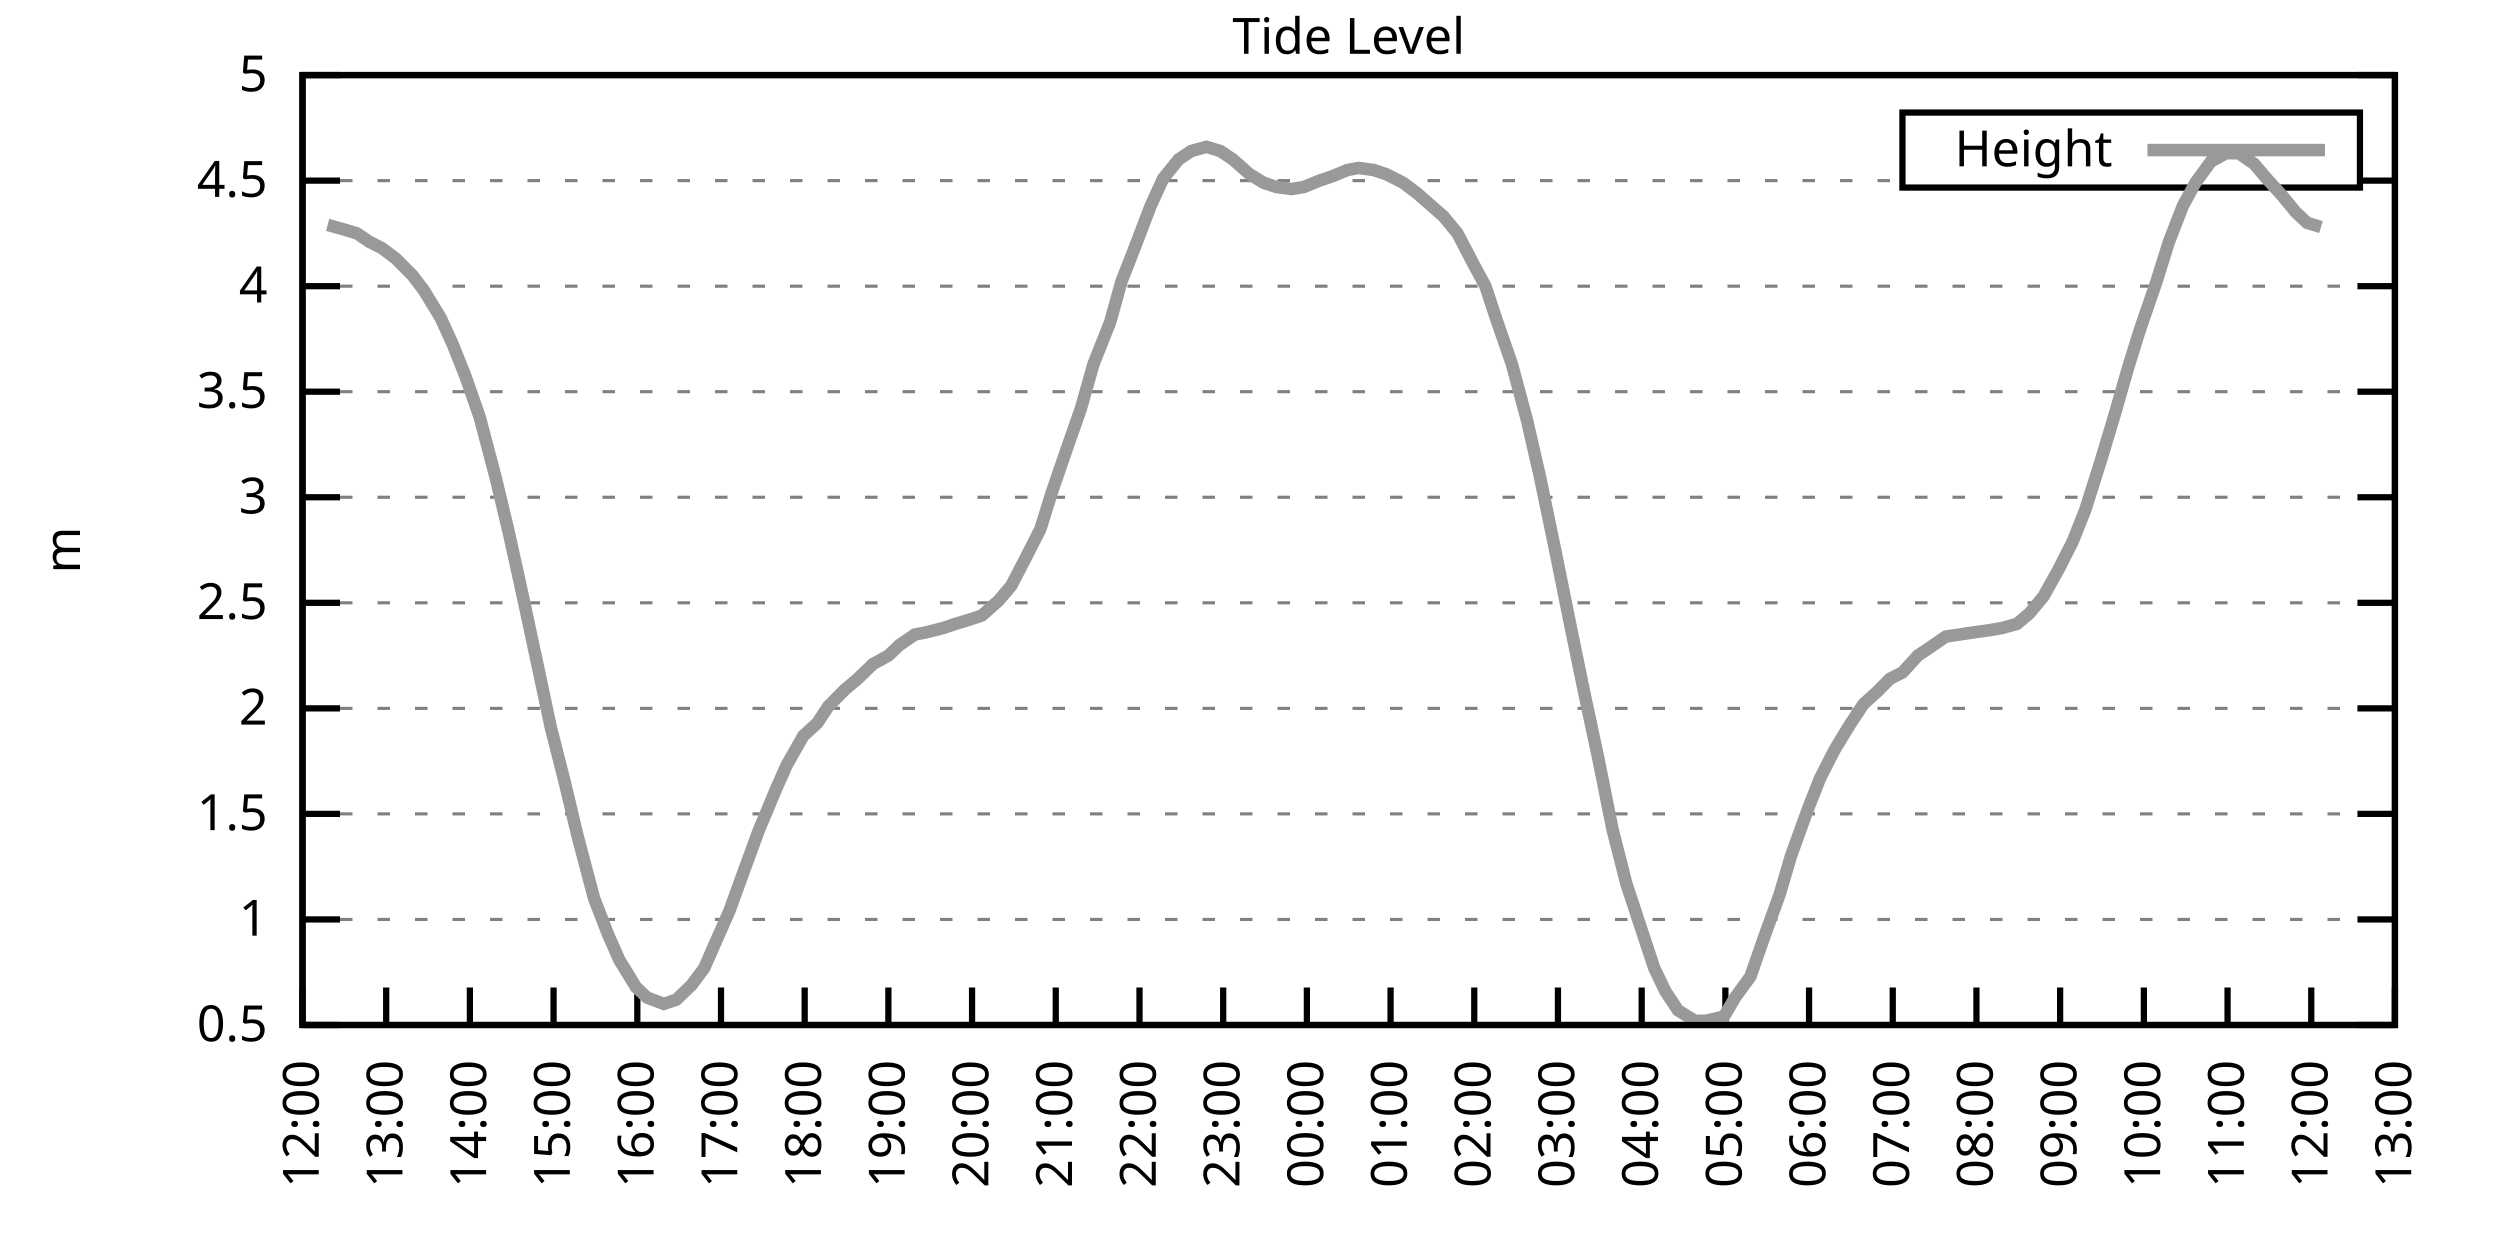
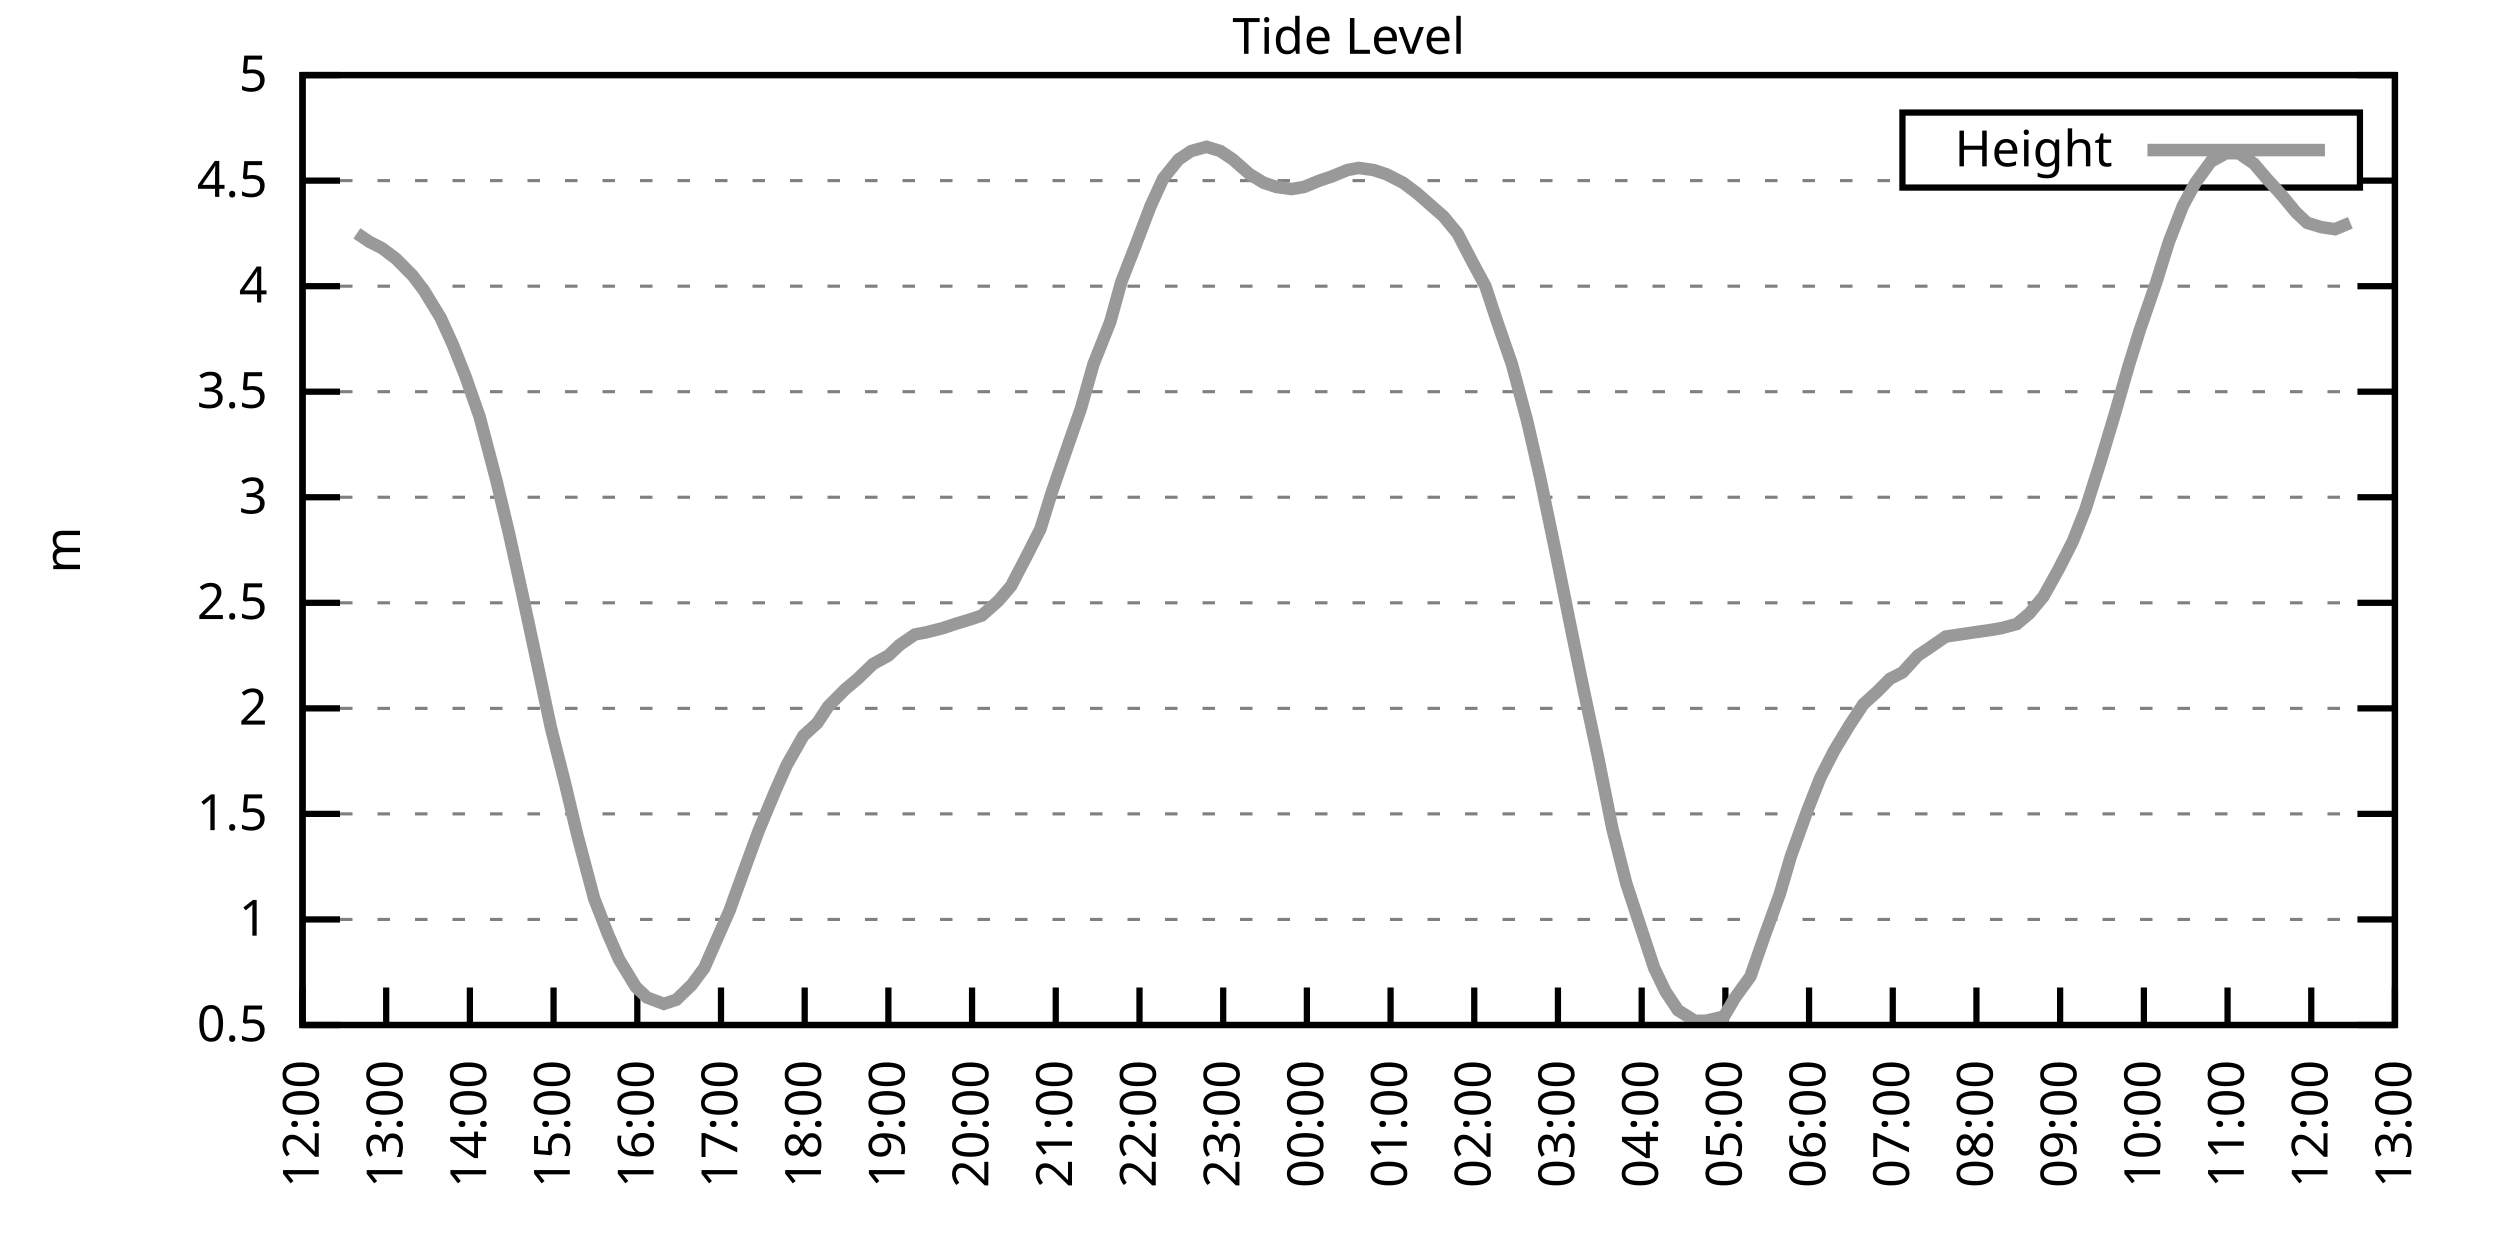
<svg xmlns="http://www.w3.org/2000/svg" xmlns:xlink="http://www.w3.org/1999/xlink" width="400" height="200" viewBox="0 0 400 200">
  <g id="gnuplot_canvas">
    <rect x="0" y="0" width="400" height="200" fill="none" />
    <defs>
      <circle id="gpDot" r="0.5" stroke-width="0.5" stroke="currentColor" />
      <path id="gpPt0" stroke-width="0.333" stroke="currentColor" d="M-1,0 h2 M0,-1 v2" />
      <path id="gpPt1" stroke-width="0.333" stroke="currentColor" d="M-1,-1 L1,1 M1,-1 L-1,1" />
      <path id="gpPt2" stroke-width="0.333" stroke="currentColor" d="M-1,0 L1,0 M0,-1 L0,1 M-1,-1 L1,1 M-1,1 L1,-1" />
      <rect id="gpPt3" stroke-width="0.333" stroke="currentColor" x="-1" y="-1" width="2" height="2" />
      <rect id="gpPt4" stroke-width="0.333" stroke="currentColor" fill="currentColor" x="-1" y="-1" width="2" height="2" />
      <circle id="gpPt5" stroke-width="0.333" stroke="currentColor" cx="0" cy="0" r="1" />
      <use xlink:href="#gpPt5" id="gpPt6" fill="currentColor" stroke="none" />
      <path id="gpPt7" stroke-width="0.333" stroke="currentColor" d="M0,-1.33 L-1.33,0.67 L1.33,0.67 z" />
      <use xlink:href="#gpPt7" id="gpPt8" fill="currentColor" stroke="none" />
      <use xlink:href="#gpPt7" id="gpPt9" stroke="currentColor" transform="rotate(180)" />
      <use xlink:href="#gpPt9" id="gpPt10" fill="currentColor" stroke="none" />
      <use xlink:href="#gpPt3" id="gpPt11" stroke="currentColor" transform="rotate(45)" />
      <use xlink:href="#gpPt11" id="gpPt12" fill="currentColor" stroke="none" />
      <path id="gpPt13" stroke-width="0.333" stroke="currentColor" d="M0,1.330 L1.265,0.411 L0.782,-1.067 L-0.782,-1.076 L-1.265,0.411 z" />
      <use xlink:href="#gpPt13" id="gpPt14" fill="currentColor" stroke="none" />
      <filter id="textbox" filterUnits="objectBoundingBox" x="0" y="0" height="1" width="1">
        <feFlood flood-color="white" flood-opacity="1" result="bgnd" />
        <feComposite in="SourceGraphic" in2="bgnd" operator="atop" />
      </filter>
      <filter id="greybox" filterUnits="objectBoundingBox" x="0" y="0" height="1" width="1">
        <feFlood flood-color="lightgrey" flood-opacity="1" result="grey" />
        <feComposite in="SourceGraphic" in2="grey" operator="atop" />
      </filter>
    </defs>
    <g fill="none" color="white" stroke="currentColor" stroke-width="1.00" stroke-linecap="butt" stroke-linejoin="miter">
</g>
    <g fill="none" color="black" stroke="currentColor" stroke-width="1.00" stroke-linecap="butt" stroke-linejoin="miter">
      <g stroke="none" shape-rendering="crispEdges">
        <polygon fill="rgb(255, 255, 255)" points="48.40,164.00 383.18,164.00 383.18,12.02 48.40,12.02 " />
      </g>
    </g>
    <g fill="none" color="black" stroke="currentColor" stroke-width="1.00" stroke-linecap="butt" stroke-linejoin="miter">
</g>
    <g fill="none" color="black" stroke="black" stroke-width="0.50" stroke-linecap="butt" stroke-linejoin="miter">
</g>
    <g fill="none" color="gray" stroke="currentColor" stroke-width="0.50" stroke-linecap="butt" stroke-linejoin="miter">
      <path stroke="gray" stroke-dasharray="2,4" class="gridline" d="M48.40,164.00 L383.19,164.00  " />
    </g>
    <g fill="none" color="gray" stroke="gray" stroke-width="1.00" stroke-linecap="butt" stroke-linejoin="miter">
</g>
    <g fill="none" color="black" stroke="currentColor" stroke-width="1.00" stroke-linecap="butt" stroke-linejoin="miter">
      <path stroke="black" d="M48.40,164.00 L54.40,164.00 M383.19,164.00 L377.19,164.00  " />
      <g transform="translate(42.80,166.60)" stroke="none" fill="black" font-family="Sans" font-size="8.00" text-anchor="end">
        <text>
          <tspan font-family="Sans"> 0.5</tspan>
        </text>
      </g>
    </g>
    <g fill="none" color="black" stroke="currentColor" stroke-width="1.00" stroke-linecap="butt" stroke-linejoin="miter">
</g>
    <g fill="none" color="black" stroke="black" stroke-width="0.50" stroke-linecap="butt" stroke-linejoin="miter">
</g>
    <g fill="none" color="gray" stroke="currentColor" stroke-width="0.50" stroke-linecap="butt" stroke-linejoin="miter">
      <path stroke="gray" stroke-dasharray="2,4" class="gridline" d="M48.40,147.11 L383.19,147.11  " />
    </g>
    <g fill="none" color="gray" stroke="gray" stroke-width="1.00" stroke-linecap="butt" stroke-linejoin="miter">
</g>
    <g fill="none" color="black" stroke="currentColor" stroke-width="1.00" stroke-linecap="butt" stroke-linejoin="miter">
      <path stroke="black" d="M48.40,147.11 L54.40,147.11 M383.19,147.11 L377.19,147.11  " />
      <g transform="translate(42.80,149.71)" stroke="none" fill="black" font-family="Sans" font-size="8.00" text-anchor="end">
        <text>
          <tspan font-family="Sans"> 1</tspan>
        </text>
      </g>
    </g>
    <g fill="none" color="black" stroke="currentColor" stroke-width="1.00" stroke-linecap="butt" stroke-linejoin="miter">
</g>
    <g fill="none" color="black" stroke="black" stroke-width="0.50" stroke-linecap="butt" stroke-linejoin="miter">
</g>
    <g fill="none" color="gray" stroke="currentColor" stroke-width="0.50" stroke-linecap="butt" stroke-linejoin="miter">
      <path stroke="gray" stroke-dasharray="2,4" class="gridline" d="M48.40,130.22 L383.19,130.22  " />
    </g>
    <g fill="none" color="gray" stroke="gray" stroke-width="1.00" stroke-linecap="butt" stroke-linejoin="miter">
</g>
    <g fill="none" color="black" stroke="currentColor" stroke-width="1.00" stroke-linecap="butt" stroke-linejoin="miter">
      <path stroke="black" d="M48.40,130.22 L54.40,130.22 M383.19,130.22 L377.19,130.22  " />
      <g transform="translate(42.80,132.82)" stroke="none" fill="black" font-family="Sans" font-size="8.00" text-anchor="end">
        <text>
          <tspan font-family="Sans"> 1.5</tspan>
        </text>
      </g>
    </g>
    <g fill="none" color="black" stroke="currentColor" stroke-width="1.00" stroke-linecap="butt" stroke-linejoin="miter">
</g>
    <g fill="none" color="black" stroke="black" stroke-width="0.50" stroke-linecap="butt" stroke-linejoin="miter">
</g>
    <g fill="none" color="gray" stroke="currentColor" stroke-width="0.50" stroke-linecap="butt" stroke-linejoin="miter">
      <path stroke="gray" stroke-dasharray="2,4" class="gridline" d="M48.40,113.34 L383.19,113.34  " />
    </g>
    <g fill="none" color="gray" stroke="gray" stroke-width="1.00" stroke-linecap="butt" stroke-linejoin="miter">
</g>
    <g fill="none" color="black" stroke="currentColor" stroke-width="1.00" stroke-linecap="butt" stroke-linejoin="miter">
      <path stroke="black" d="M48.40,113.34 L54.40,113.34 M383.19,113.34 L377.19,113.34  " />
      <g transform="translate(42.80,115.94)" stroke="none" fill="black" font-family="Sans" font-size="8.00" text-anchor="end">
        <text>
          <tspan font-family="Sans"> 2</tspan>
        </text>
      </g>
    </g>
    <g fill="none" color="black" stroke="currentColor" stroke-width="1.00" stroke-linecap="butt" stroke-linejoin="miter">
</g>
    <g fill="none" color="black" stroke="black" stroke-width="0.50" stroke-linecap="butt" stroke-linejoin="miter">
</g>
    <g fill="none" color="gray" stroke="currentColor" stroke-width="0.50" stroke-linecap="butt" stroke-linejoin="miter">
      <path stroke="gray" stroke-dasharray="2,4" class="gridline" d="M48.40,96.45 L383.19,96.45  " />
    </g>
    <g fill="none" color="gray" stroke="gray" stroke-width="1.00" stroke-linecap="butt" stroke-linejoin="miter">
</g>
    <g fill="none" color="black" stroke="currentColor" stroke-width="1.00" stroke-linecap="butt" stroke-linejoin="miter">
      <path stroke="black" d="M48.40,96.45 L54.40,96.45 M383.19,96.45 L377.19,96.45  " />
      <g transform="translate(42.80,99.05)" stroke="none" fill="black" font-family="Sans" font-size="8.00" text-anchor="end">
        <text>
          <tspan font-family="Sans"> 2.5</tspan>
        </text>
      </g>
    </g>
    <g fill="none" color="black" stroke="currentColor" stroke-width="1.00" stroke-linecap="butt" stroke-linejoin="miter">
</g>
    <g fill="none" color="black" stroke="black" stroke-width="0.50" stroke-linecap="butt" stroke-linejoin="miter">
</g>
    <g fill="none" color="gray" stroke="currentColor" stroke-width="0.50" stroke-linecap="butt" stroke-linejoin="miter">
      <path stroke="gray" stroke-dasharray="2,4" class="gridline" d="M48.40,79.56 L383.19,79.56  " />
    </g>
    <g fill="none" color="gray" stroke="gray" stroke-width="1.00" stroke-linecap="butt" stroke-linejoin="miter">
</g>
    <g fill="none" color="black" stroke="currentColor" stroke-width="1.00" stroke-linecap="butt" stroke-linejoin="miter">
      <path stroke="black" d="M48.40,79.56 L54.40,79.56 M383.19,79.56 L377.19,79.56  " />
      <g transform="translate(42.80,82.16)" stroke="none" fill="black" font-family="Sans" font-size="8.00" text-anchor="end">
        <text>
          <tspan font-family="Sans"> 3</tspan>
        </text>
      </g>
    </g>
    <g fill="none" color="black" stroke="currentColor" stroke-width="1.00" stroke-linecap="butt" stroke-linejoin="miter">
</g>
    <g fill="none" color="black" stroke="black" stroke-width="0.50" stroke-linecap="butt" stroke-linejoin="miter">
</g>
    <g fill="none" color="gray" stroke="currentColor" stroke-width="0.50" stroke-linecap="butt" stroke-linejoin="miter">
      <path stroke="gray" stroke-dasharray="2,4" class="gridline" d="M48.40,62.67 L383.19,62.67  " />
    </g>
    <g fill="none" color="gray" stroke="gray" stroke-width="1.00" stroke-linecap="butt" stroke-linejoin="miter">
</g>
    <g fill="none" color="black" stroke="currentColor" stroke-width="1.00" stroke-linecap="butt" stroke-linejoin="miter">
      <path stroke="black" d="M48.40,62.67 L54.40,62.67 M383.19,62.67 L377.19,62.67  " />
      <g transform="translate(42.80,65.27)" stroke="none" fill="black" font-family="Sans" font-size="8.00" text-anchor="end">
        <text>
          <tspan font-family="Sans"> 3.5</tspan>
        </text>
      </g>
    </g>
    <g fill="none" color="black" stroke="currentColor" stroke-width="1.00" stroke-linecap="butt" stroke-linejoin="miter">
</g>
    <g fill="none" color="black" stroke="black" stroke-width="0.50" stroke-linecap="butt" stroke-linejoin="miter">
</g>
    <g fill="none" color="gray" stroke="currentColor" stroke-width="0.50" stroke-linecap="butt" stroke-linejoin="miter">
      <path stroke="gray" stroke-dasharray="2,4" class="gridline" d="M48.40,45.79 L383.19,45.79  " />
    </g>
    <g fill="none" color="gray" stroke="gray" stroke-width="1.00" stroke-linecap="butt" stroke-linejoin="miter">
</g>
    <g fill="none" color="black" stroke="currentColor" stroke-width="1.00" stroke-linecap="butt" stroke-linejoin="miter">
      <path stroke="black" d="M48.40,45.79 L54.40,45.79 M383.19,45.79 L377.19,45.79  " />
      <g transform="translate(42.80,48.39)" stroke="none" fill="black" font-family="Sans" font-size="8.00" text-anchor="end">
        <text>
          <tspan font-family="Sans"> 4</tspan>
        </text>
      </g>
    </g>
    <g fill="none" color="black" stroke="currentColor" stroke-width="1.00" stroke-linecap="butt" stroke-linejoin="miter">
</g>
    <g fill="none" color="black" stroke="black" stroke-width="0.50" stroke-linecap="butt" stroke-linejoin="miter">
</g>
    <g fill="none" color="gray" stroke="currentColor" stroke-width="0.50" stroke-linecap="butt" stroke-linejoin="miter">
      <path stroke="gray" stroke-dasharray="2,4" class="gridline" d="M48.40,28.90 L304.39,28.90 M377.59,28.90 L383.19,28.90  " />
    </g>
    <g fill="none" color="gray" stroke="gray" stroke-width="1.00" stroke-linecap="butt" stroke-linejoin="miter">
</g>
    <g fill="none" color="black" stroke="currentColor" stroke-width="1.00" stroke-linecap="butt" stroke-linejoin="miter">
      <path stroke="black" d="M48.40,28.90 L54.40,28.90 M383.19,28.90 L377.19,28.90  " />
      <g transform="translate(42.80,31.50)" stroke="none" fill="black" font-family="Sans" font-size="8.00" text-anchor="end">
        <text>
          <tspan font-family="Sans"> 4.5</tspan>
        </text>
      </g>
    </g>
    <g fill="none" color="black" stroke="currentColor" stroke-width="1.00" stroke-linecap="butt" stroke-linejoin="miter">
</g>
    <g fill="none" color="black" stroke="black" stroke-width="0.50" stroke-linecap="butt" stroke-linejoin="miter">
</g>
    <g fill="none" color="gray" stroke="currentColor" stroke-width="0.50" stroke-linecap="butt" stroke-linejoin="miter">
      <path stroke="gray" stroke-dasharray="2,4" class="gridline" d="M48.40,12.01 L383.19,12.01  " />
    </g>
    <g fill="none" color="gray" stroke="gray" stroke-width="1.00" stroke-linecap="butt" stroke-linejoin="miter">
</g>
    <g fill="none" color="black" stroke="currentColor" stroke-width="1.00" stroke-linecap="butt" stroke-linejoin="miter">
      <path stroke="black" d="M48.40,12.01 L54.40,12.01 M383.19,12.01 L377.19,12.01  " />
      <g transform="translate(42.80,14.61)" stroke="none" fill="black" font-family="Sans" font-size="8.00" text-anchor="end">
        <text>
          <tspan font-family="Sans"> 5</tspan>
        </text>
      </g>
    </g>
    <g fill="none" color="black" stroke="currentColor" stroke-width="1.00" stroke-linecap="butt" stroke-linejoin="miter">
      <path stroke="black" d="M48.40,164.00 L48.40,158.00  " />
      <g transform="translate(51.00,169.60) rotate(270.00)" stroke="none" fill="black" font-family="Sans" font-size="8.00" text-anchor="end">
        <text>
          <tspan font-family="Sans">12:00</tspan>
        </text>
      </g>
    </g>
    <g fill="none" color="black" stroke="currentColor" stroke-width="1.00" stroke-linecap="butt" stroke-linejoin="miter">
      <path stroke="black" d="M61.79,164.00 L61.79,158.00  " />
      <g transform="translate(64.39,169.60) rotate(270.00)" stroke="none" fill="black" font-family="Sans" font-size="8.00" text-anchor="end">
        <text>
          <tspan font-family="Sans">13:00</tspan>
        </text>
      </g>
    </g>
    <g fill="none" color="black" stroke="currentColor" stroke-width="1.00" stroke-linecap="butt" stroke-linejoin="miter">
      <path stroke="black" d="M75.18,164.00 L75.18,158.00  " />
      <g transform="translate(77.78,169.60) rotate(270.00)" stroke="none" fill="black" font-family="Sans" font-size="8.00" text-anchor="end">
        <text>
          <tspan font-family="Sans">14:00</tspan>
        </text>
      </g>
    </g>
    <g fill="none" color="black" stroke="currentColor" stroke-width="1.00" stroke-linecap="butt" stroke-linejoin="miter">
      <path stroke="black" d="M88.57,164.00 L88.57,158.00  " />
      <g transform="translate(91.17,169.60) rotate(270.00)" stroke="none" fill="black" font-family="Sans" font-size="8.00" text-anchor="end">
        <text>
          <tspan font-family="Sans">15:00</tspan>
        </text>
      </g>
    </g>
    <g fill="none" color="black" stroke="currentColor" stroke-width="1.00" stroke-linecap="butt" stroke-linejoin="miter">
      <path stroke="black" d="M101.97,164.00 L101.97,158.00  " />
      <g transform="translate(104.57,169.60) rotate(270.00)" stroke="none" fill="black" font-family="Sans" font-size="8.00" text-anchor="end">
        <text>
          <tspan font-family="Sans">16:00</tspan>
        </text>
      </g>
    </g>
    <g fill="none" color="black" stroke="currentColor" stroke-width="1.00" stroke-linecap="butt" stroke-linejoin="miter">
      <path stroke="black" d="M115.36,164.00 L115.36,158.00  " />
      <g transform="translate(117.96,169.60) rotate(270.00)" stroke="none" fill="black" font-family="Sans" font-size="8.00" text-anchor="end">
        <text>
          <tspan font-family="Sans">17:00</tspan>
        </text>
      </g>
    </g>
    <g fill="none" color="black" stroke="currentColor" stroke-width="1.00" stroke-linecap="butt" stroke-linejoin="miter">
      <path stroke="black" d="M128.75,164.00 L128.75,158.00  " />
      <g transform="translate(131.35,169.60) rotate(270.00)" stroke="none" fill="black" font-family="Sans" font-size="8.00" text-anchor="end">
        <text>
          <tspan font-family="Sans">18:00</tspan>
        </text>
      </g>
    </g>
    <g fill="none" color="black" stroke="currentColor" stroke-width="1.00" stroke-linecap="butt" stroke-linejoin="miter">
      <path stroke="black" d="M142.14,164.00 L142.14,158.00  " />
      <g transform="translate(144.74,169.60) rotate(270.00)" stroke="none" fill="black" font-family="Sans" font-size="8.00" text-anchor="end">
        <text>
          <tspan font-family="Sans">19:00</tspan>
        </text>
      </g>
    </g>
    <g fill="none" color="black" stroke="currentColor" stroke-width="1.00" stroke-linecap="butt" stroke-linejoin="miter">
      <path stroke="black" d="M155.53,164.00 L155.53,158.00  " />
      <g transform="translate(158.13,169.60) rotate(270.00)" stroke="none" fill="black" font-family="Sans" font-size="8.00" text-anchor="end">
        <text>
          <tspan font-family="Sans">20:00</tspan>
        </text>
      </g>
    </g>
    <g fill="none" color="black" stroke="currentColor" stroke-width="1.00" stroke-linecap="butt" stroke-linejoin="miter">
      <path stroke="black" d="M168.92,164.00 L168.92,158.00  " />
      <g transform="translate(171.52,169.60) rotate(270.00)" stroke="none" fill="black" font-family="Sans" font-size="8.00" text-anchor="end">
        <text>
          <tspan font-family="Sans">21:00</tspan>
        </text>
      </g>
    </g>
    <g fill="none" color="black" stroke="currentColor" stroke-width="1.00" stroke-linecap="butt" stroke-linejoin="miter">
      <path stroke="black" d="M182.32,164.00 L182.32,158.00  " />
      <g transform="translate(184.92,169.60) rotate(270.00)" stroke="none" fill="black" font-family="Sans" font-size="8.00" text-anchor="end">
        <text>
          <tspan font-family="Sans">22:00</tspan>
        </text>
      </g>
    </g>
    <g fill="none" color="black" stroke="currentColor" stroke-width="1.00" stroke-linecap="butt" stroke-linejoin="miter">
      <path stroke="black" d="M195.71,164.00 L195.71,158.00  " />
      <g transform="translate(198.31,169.60) rotate(270.00)" stroke="none" fill="black" font-family="Sans" font-size="8.00" text-anchor="end">
        <text>
          <tspan font-family="Sans">23:00</tspan>
        </text>
      </g>
    </g>
    <g fill="none" color="black" stroke="currentColor" stroke-width="1.00" stroke-linecap="butt" stroke-linejoin="miter">
      <path stroke="black" d="M209.10,164.00 L209.10,158.00  " />
      <g transform="translate(211.70,169.60) rotate(270.00)" stroke="none" fill="black" font-family="Sans" font-size="8.00" text-anchor="end">
        <text>
          <tspan font-family="Sans">00:00</tspan>
        </text>
      </g>
    </g>
    <g fill="none" color="black" stroke="currentColor" stroke-width="1.00" stroke-linecap="butt" stroke-linejoin="miter">
      <path stroke="black" d="M222.49,164.00 L222.49,158.00  " />
      <g transform="translate(225.09,169.60) rotate(270.00)" stroke="none" fill="black" font-family="Sans" font-size="8.00" text-anchor="end">
        <text>
          <tspan font-family="Sans">01:00</tspan>
        </text>
      </g>
    </g>
    <g fill="none" color="black" stroke="currentColor" stroke-width="1.00" stroke-linecap="butt" stroke-linejoin="miter">
      <path stroke="black" d="M235.88,164.00 L235.88,158.00  " />
      <g transform="translate(238.48,169.60) rotate(270.00)" stroke="none" fill="black" font-family="Sans" font-size="8.00" text-anchor="end">
        <text>
          <tspan font-family="Sans">02:00</tspan>
        </text>
      </g>
    </g>
    <g fill="none" color="black" stroke="currentColor" stroke-width="1.00" stroke-linecap="butt" stroke-linejoin="miter">
      <path stroke="black" d="M249.27,164.00 L249.27,158.00  " />
      <g transform="translate(251.87,169.60) rotate(270.00)" stroke="none" fill="black" font-family="Sans" font-size="8.00" text-anchor="end">
        <text>
          <tspan font-family="Sans">03:00</tspan>
        </text>
      </g>
    </g>
    <g fill="none" color="black" stroke="currentColor" stroke-width="1.00" stroke-linecap="butt" stroke-linejoin="miter">
      <path stroke="black" d="M262.67,164.00 L262.67,158.00  " />
      <g transform="translate(265.27,169.60) rotate(270.00)" stroke="none" fill="black" font-family="Sans" font-size="8.00" text-anchor="end">
        <text>
          <tspan font-family="Sans">04:00</tspan>
        </text>
      </g>
    </g>
    <g fill="none" color="black" stroke="currentColor" stroke-width="1.00" stroke-linecap="butt" stroke-linejoin="miter">
      <path stroke="black" d="M276.06,164.00 L276.06,158.00  " />
      <g transform="translate(278.66,169.60) rotate(270.00)" stroke="none" fill="black" font-family="Sans" font-size="8.00" text-anchor="end">
        <text>
          <tspan font-family="Sans">05:00</tspan>
        </text>
      </g>
    </g>
    <g fill="none" color="black" stroke="currentColor" stroke-width="1.00" stroke-linecap="butt" stroke-linejoin="miter">
      <path stroke="black" d="M289.45,164.00 L289.45,158.00  " />
      <g transform="translate(292.05,169.60) rotate(270.00)" stroke="none" fill="black" font-family="Sans" font-size="8.00" text-anchor="end">
        <text>
          <tspan font-family="Sans">06:00</tspan>
        </text>
      </g>
    </g>
    <g fill="none" color="black" stroke="currentColor" stroke-width="1.00" stroke-linecap="butt" stroke-linejoin="miter">
      <path stroke="black" d="M302.84,164.00 L302.84,158.00  " />
      <g transform="translate(305.44,169.60) rotate(270.00)" stroke="none" fill="black" font-family="Sans" font-size="8.00" text-anchor="end">
        <text>
          <tspan font-family="Sans">07:00</tspan>
        </text>
      </g>
    </g>
    <g fill="none" color="black" stroke="currentColor" stroke-width="1.00" stroke-linecap="butt" stroke-linejoin="miter">
      <path stroke="black" d="M316.23,164.00 L316.23,158.00  " />
      <g transform="translate(318.83,169.60) rotate(270.00)" stroke="none" fill="black" font-family="Sans" font-size="8.00" text-anchor="end">
        <text>
          <tspan font-family="Sans">08:00</tspan>
        </text>
      </g>
    </g>
    <g fill="none" color="black" stroke="currentColor" stroke-width="1.00" stroke-linecap="butt" stroke-linejoin="miter">
      <path stroke="black" d="M329.62,164.00 L329.62,158.00  " />
      <g transform="translate(332.22,169.60) rotate(270.00)" stroke="none" fill="black" font-family="Sans" font-size="8.00" text-anchor="end">
        <text>
          <tspan font-family="Sans">09:00</tspan>
        </text>
      </g>
    </g>
    <g fill="none" color="black" stroke="currentColor" stroke-width="1.00" stroke-linecap="butt" stroke-linejoin="miter">
      <path stroke="black" d="M343.02,164.00 L343.02,158.00  " />
      <g transform="translate(345.62,169.60) rotate(270.00)" stroke="none" fill="black" font-family="Sans" font-size="8.00" text-anchor="end">
        <text>
          <tspan font-family="Sans">10:00</tspan>
        </text>
      </g>
    </g>
    <g fill="none" color="black" stroke="currentColor" stroke-width="1.00" stroke-linecap="butt" stroke-linejoin="miter">
      <path stroke="black" d="M356.41,164.00 L356.41,158.00  " />
      <g transform="translate(359.01,169.60) rotate(270.00)" stroke="none" fill="black" font-family="Sans" font-size="8.00" text-anchor="end">
        <text>
          <tspan font-family="Sans">11:00</tspan>
        </text>
      </g>
    </g>
    <g fill="none" color="black" stroke="currentColor" stroke-width="1.00" stroke-linecap="butt" stroke-linejoin="miter">
      <path stroke="black" d="M369.80,164.00 L369.80,158.00  " />
      <g transform="translate(372.40,169.60) rotate(270.00)" stroke="none" fill="black" font-family="Sans" font-size="8.00" text-anchor="end">
        <text>
          <tspan font-family="Sans">12:00</tspan>
        </text>
      </g>
    </g>
    <g fill="none" color="black" stroke="currentColor" stroke-width="1.00" stroke-linecap="butt" stroke-linejoin="miter">
      <path stroke="black" d="M383.19,164.00 L383.19,158.00  " />
      <g transform="translate(385.79,169.60) rotate(270.00)" stroke="none" fill="black" font-family="Sans" font-size="8.00" text-anchor="end">
        <text>
          <tspan font-family="Sans">13:00</tspan>
        </text>
      </g>
    </g>
    <g fill="none" color="black" stroke="currentColor" stroke-width="1.00" stroke-linecap="butt" stroke-linejoin="miter">
</g>
    <g fill="none" color="black" stroke="currentColor" stroke-width="1.00" stroke-linecap="butt" stroke-linejoin="miter">
      <path stroke="black" d="M48.40,12.01 L48.40,164.00 L383.19,164.00 L383.19,12.01 L48.40,12.01 Z  " />
    </g>
    <g fill="none" color="black" stroke="currentColor" stroke-width="1.00" stroke-linecap="butt" stroke-linejoin="miter">
</g>
    <g fill="none" color="black" stroke="currentColor" stroke-width="1.00" stroke-linecap="butt" stroke-linejoin="miter">
      <path stroke="black" d="M304.39,30.01 L304.39,18.01 L377.59,18.01 L377.59,30.01 L304.39,30.01 Z  " />
    </g>
    <g id="Tide_level_plot_1">
      <g fill="none" color="white" stroke="black" stroke-width="2.00" stroke-linecap="butt" stroke-linejoin="miter">
</g>
      <g fill="none" color="black" stroke="currentColor" stroke-width="2.00" stroke-linecap="butt" stroke-linejoin="miter">
        <g transform="translate(337.99,26.61)" stroke="none" fill="black" font-family="Sans" font-size="8.00" text-anchor="end">
          <text>
            <tspan font-family="Sans">Height</tspan>
          </text>
        </g>
      </g>
      <g fill="none" color="black" stroke="currentColor" stroke-width="2.00" stroke-linecap="butt" stroke-linejoin="miter">
-         <path stroke="rgb(153, 153, 153)" d="M343.59,24.01 L371.99,24.01 M52.42,35.99 L54.87,36.67 L57.10,37.34 L59.11,38.69 L61.12,39.71 L63.35,41.39   L66.03,44.10 L67.82,46.46 L70.50,50.85 L72.50,55.24 L74.51,60.31 L76.75,66.73 L79.42,76.86 L81.43,85.30   L83.44,94.42 L86.12,106.92 L88.13,116.38 L90.36,125.16 L92.37,133.60 L95.05,143.73 L97.28,149.48 L99.06,153.53   L101.74,157.92 L103.53,159.61 L106.21,160.62 L108.22,159.95 L110.67,157.58 L112.68,154.88 L114.91,149.81 L116.70,145.76   L119.15,139.01 L121.38,132.93 L124.06,126.51 L125.85,122.46 L128.53,117.73 L130.76,115.70 L132.54,113.00 L135.22,110.30   L137.23,108.61 L139.69,106.24 L142.14,104.89 L143.93,103.20 L146.38,101.52 L148.17,101.18 L150.85,100.50 L152.85,99.83   L155.09,99.15 L157.10,98.48 L159.77,96.11 L161.78,93.75 L164.24,89.02 L166.47,84.63 L168.25,78.89 L170.93,71.12   L172.94,65.38 L174.95,58.28 L177.63,51.53 L179.41,45.11 L181.65,39.37 L184.10,32.95 L186.11,28.56 L188.57,25.52   L190.57,24.17 L193.03,23.49 L195.26,24.17 L197.27,25.52 L199.95,27.88 L202.18,29.24 L204.19,29.91 L206.64,30.25   L208.65,29.91 L211.11,28.90 L213.12,28.22 L215.57,27.21 L217.36,26.87 L219.81,27.21 L221.82,27.88 L224.50,29.24   L226.73,30.92 L228.29,32.28 L230.97,34.64 L233.20,37.34 L235.66,42.07 L237.67,45.79 L239.45,51.19 L241.91,58.28   L244.36,67.40 L246.37,76.18 L248.83,88.00 L251.28,100.16 L253.51,110.97 L255.75,121.44 L257.98,132.59 L260.21,141.37   L262.44,148.13 L264.67,154.88 L266.46,158.60 L268.47,161.64 L271.15,163.32 L272.93,163.32 L275.83,162.65 L277.62,159.61   L280.07,156.23 L282.31,149.81 L284.76,143.06 L286.55,136.98 L289.23,129.55 L291.23,124.48 L293.47,120.09 L295.92,116.04   L298.15,112.66 L300.39,110.63 L302.39,108.61 L304.40,107.59 L306.86,104.89 L308.87,103.54 L311.32,101.85 L313.55,101.52   L315.79,101.18 L318.24,100.84 L320.25,100.50 L322.70,99.83 L324.71,98.14 L326.95,95.44 L329.40,91.04 L331.63,86.65   L333.64,81.59 L336.10,73.82 L338.33,66.39 L340.56,58.62 L342.35,52.88 L345.02,45.11 L347.03,38.69 L349.26,32.95   L351.27,29.24 L353.73,25.86 L356.18,24.51 L358.19,24.51 L360.65,26.20 L362.66,28.56 L365.11,31.26 L367.34,33.96   L369.13,35.65 L371.36,36.33  " />
+         <path stroke="rgb(153, 153, 153)" d="M343.59,24.01 L371.99,24.01 M57.10,37.34 L59.11,38.69 L61.12,39.71 L63.35,41.39 L66.03,44.10 L67.82,46.46   L70.50,50.85 L72.50,55.24 L74.51,60.31 L76.75,66.73 L79.42,76.86 L81.43,85.30 L83.44,94.42 L86.12,106.92   L88.13,116.38 L90.36,125.16 L92.37,133.60 L95.05,143.73 L97.28,149.48 L99.06,153.53 L101.74,157.92 L103.53,159.61   L106.21,160.62 L108.22,159.95 L110.67,157.58 L112.68,154.88 L114.91,149.81 L116.70,145.76 L119.15,139.01 L121.38,132.93   L124.06,126.51 L125.85,122.46 L128.53,117.73 L130.76,115.70 L132.54,113.00 L135.22,110.30 L137.23,108.61 L139.69,106.24   L142.14,104.89 L143.93,103.20 L146.38,101.52 L148.17,101.18 L150.85,100.50 L152.85,99.83 L155.09,99.15 L157.10,98.48   L159.77,96.11 L161.78,93.75 L164.24,89.02 L166.47,84.63 L168.25,78.89 L170.93,71.12 L172.94,65.38 L174.95,58.28   L177.63,51.53 L179.41,45.11 L181.65,39.37 L184.10,32.95 L186.11,28.56 L188.57,25.52 L190.57,24.17 L193.03,23.49   L195.26,24.17 L197.27,25.52 L199.95,27.88 L202.18,29.24 L204.19,29.91 L206.64,30.25 L208.65,29.91 L211.11,28.90   L213.12,28.22 L215.57,27.21 L217.36,26.87 L219.81,27.21 L221.82,27.88 L224.50,29.24 L226.73,30.92 L228.29,32.28   L230.97,34.64 L233.20,37.34 L235.66,42.07 L237.67,45.79 L239.45,51.19 L241.91,58.28 L244.36,67.40 L246.37,76.18   L248.83,88.00 L251.28,100.16 L253.51,110.97 L255.75,121.44 L257.98,132.59 L260.21,141.37 L262.44,148.13 L264.67,154.88   L266.46,158.60 L268.47,161.64 L271.15,163.32 L272.93,163.32 L275.83,162.65 L277.62,159.61 L280.07,156.23 L282.31,149.81   L284.76,143.06 L286.55,136.98 L289.23,129.55 L291.23,124.48 L293.47,120.09 L295.92,116.04 L298.15,112.66 L300.39,110.63   L302.39,108.61 L304.40,107.59 L306.86,104.89 L308.87,103.54 L311.32,101.85 L313.55,101.52 L315.79,101.18 L318.24,100.84   L320.25,100.50 L322.70,99.83 L324.71,98.14 L326.95,95.44 L329.40,91.04 L331.63,86.65 L333.64,81.59 L336.10,73.82   L338.33,66.39 L340.56,58.62 L342.35,52.88 L345.02,45.11 L347.03,38.69 L349.26,32.95 L351.27,29.24 L353.73,25.86   L356.18,24.51 L358.19,24.51 L360.65,26.20 L362.66,28.56 L365.11,31.26 L367.34,33.96 L369.13,35.65 L371.36,36.33   L373.59,36.67 L376.05,35.65  " />
      </g>
    </g>
    <g fill="none" color="black" stroke="currentColor" stroke-width="2.00" stroke-linecap="butt" stroke-linejoin="miter">
</g>
    <g fill="none" color="black" stroke="black" stroke-width="1.00" stroke-linecap="butt" stroke-linejoin="miter">
</g>
    <g fill="none" color="black" stroke="currentColor" stroke-width="1.00" stroke-linecap="butt" stroke-linejoin="miter">
      <path stroke="black" d="M48.40,12.01 L48.40,164.00 L383.19,164.00 L383.19,12.01 L48.40,12.01 Z  " />
      <g transform="translate(12.80,88.01) rotate(270.00)" stroke="none" fill="black" font-family="Sans" font-size="8.00" text-anchor="middle">
        <text>
          <tspan font-family="Sans">m</tspan>
        </text>
      </g>
    </g>
    <g fill="none" color="black" stroke="currentColor" stroke-width="1.00" stroke-linecap="butt" stroke-linejoin="miter">
</g>
    <g fill="none" color="black" stroke="currentColor" stroke-width="1.00" stroke-linecap="butt" stroke-linejoin="miter">
      <g transform="translate(215.79,8.61)" stroke="none" fill="black" font-family="Sans" font-size="8.00" text-anchor="middle">
        <text>
          <tspan font-family="Sans">Tide Level</tspan>
        </text>
      </g>
    </g>
    <g fill="none" color="black" stroke="currentColor" stroke-width="1.00" stroke-linecap="butt" stroke-linejoin="miter">
</g>
  </g>
</svg>
